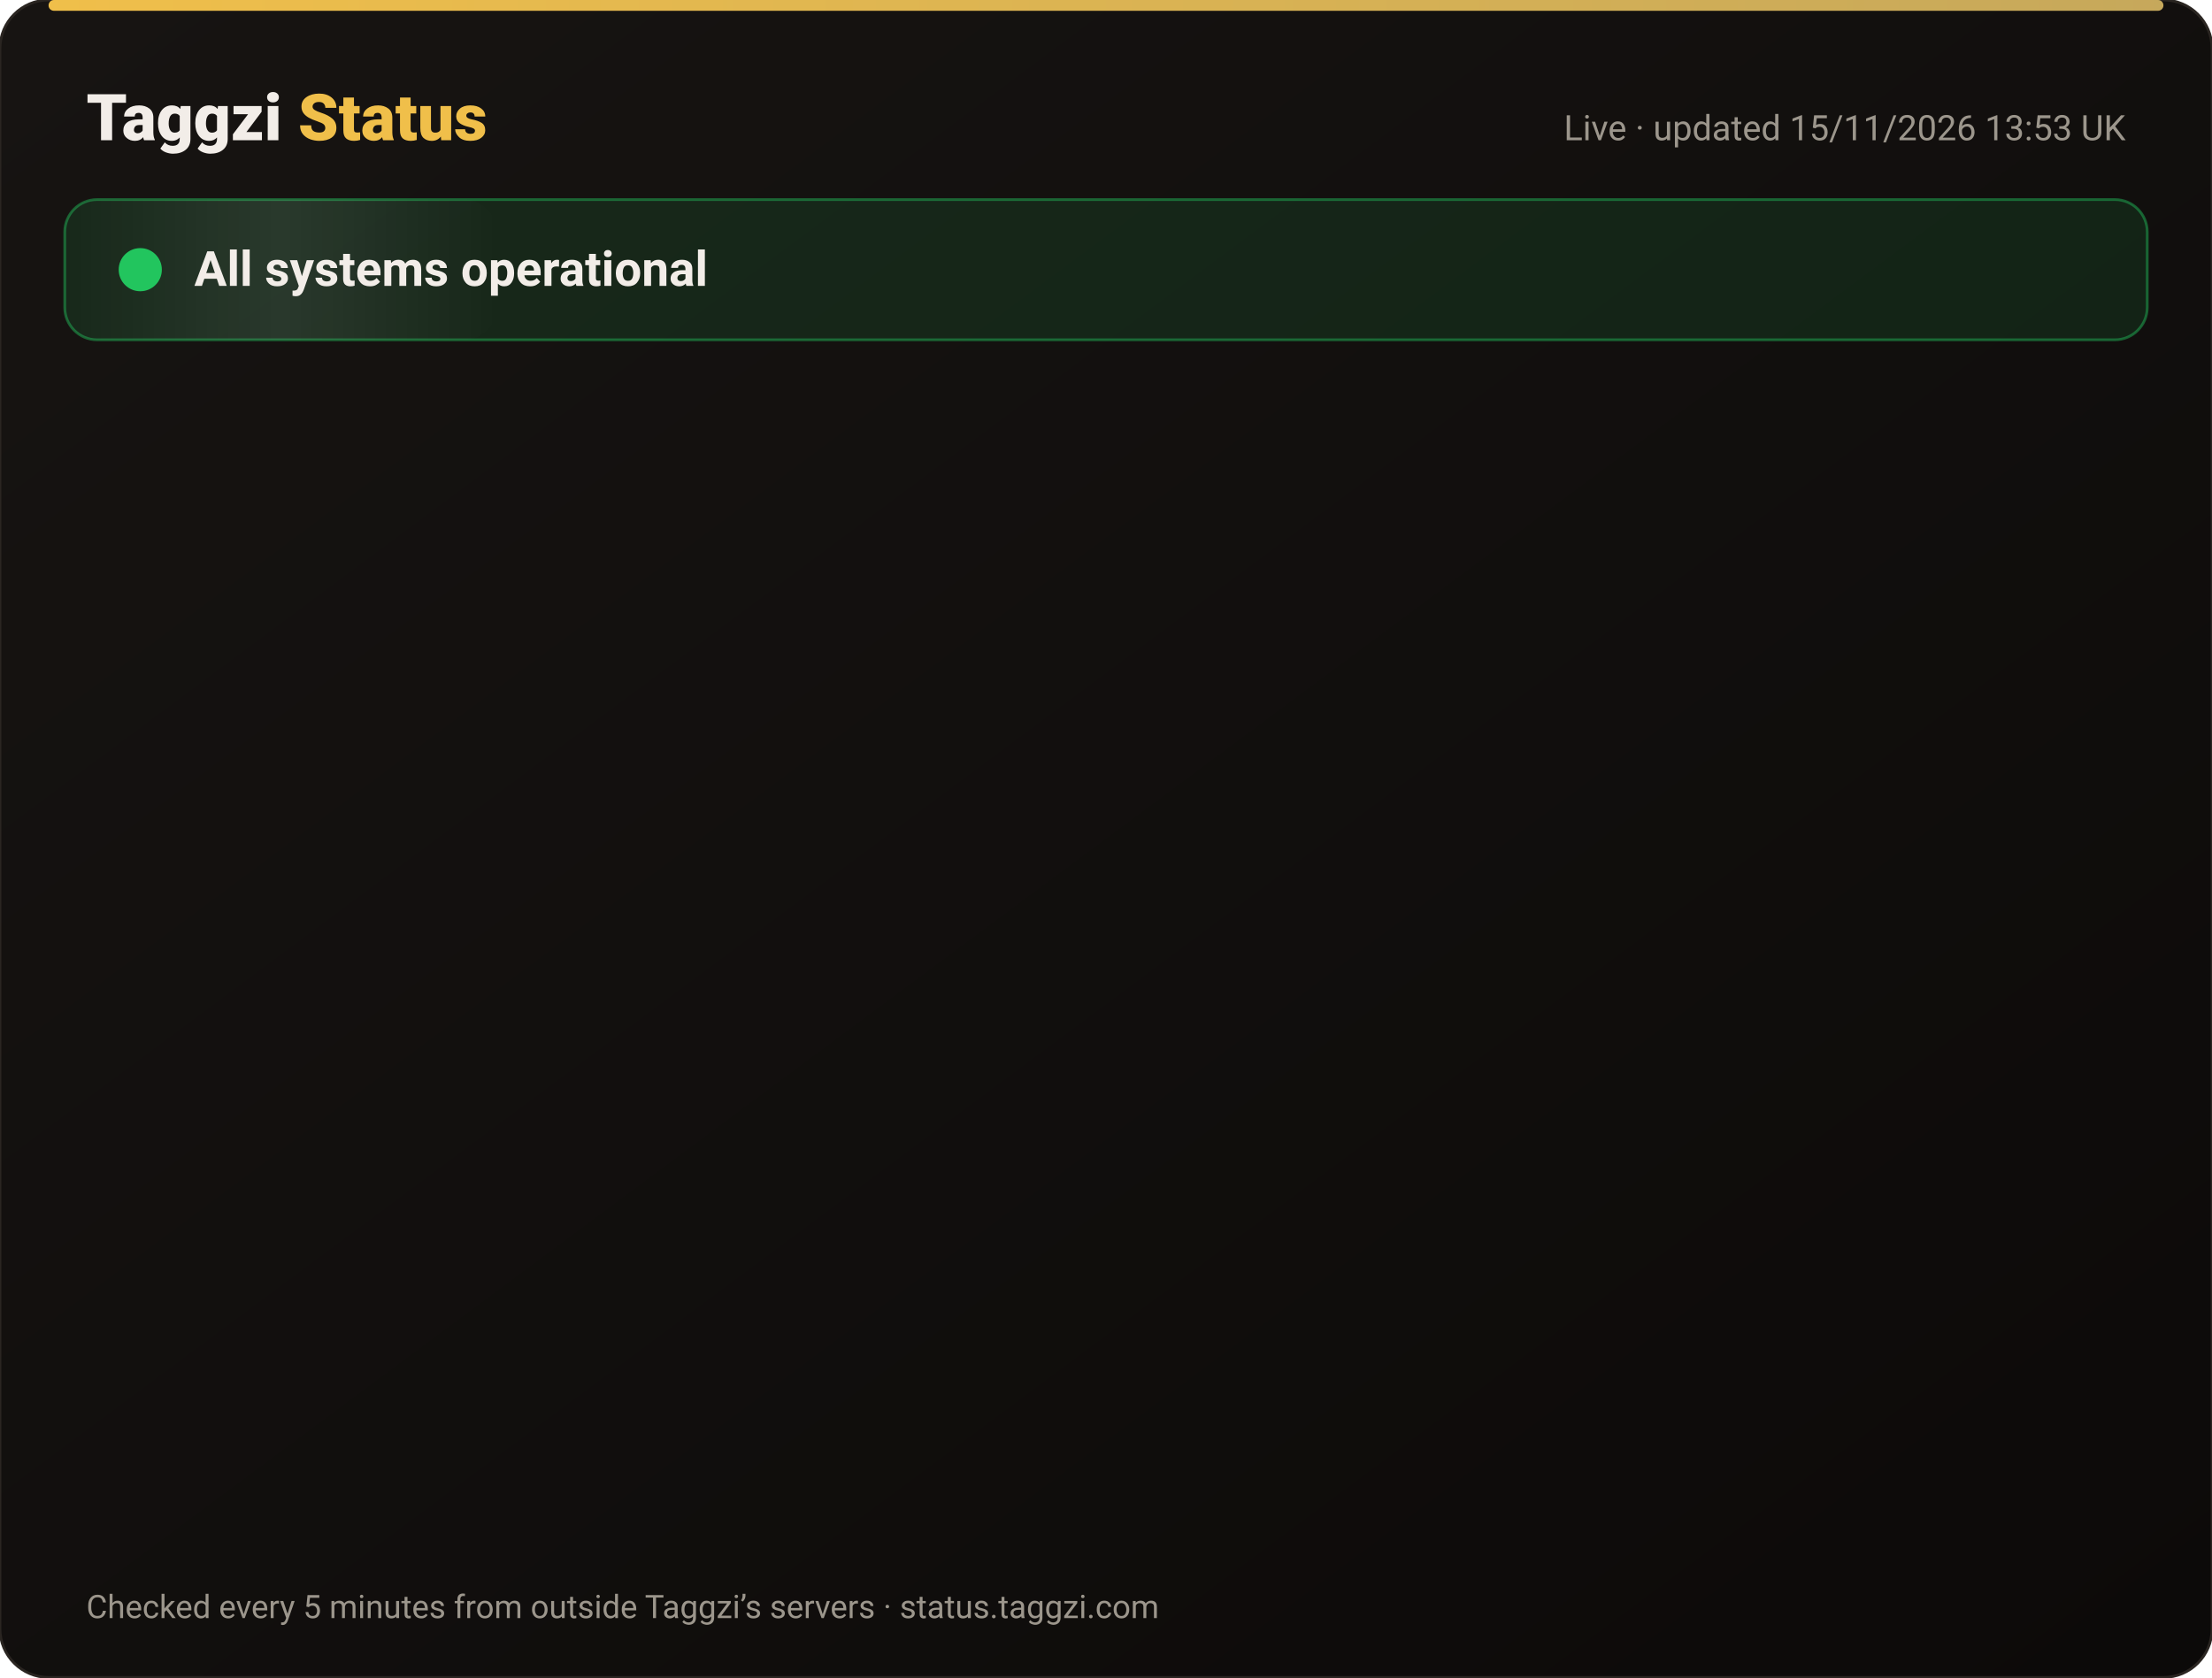
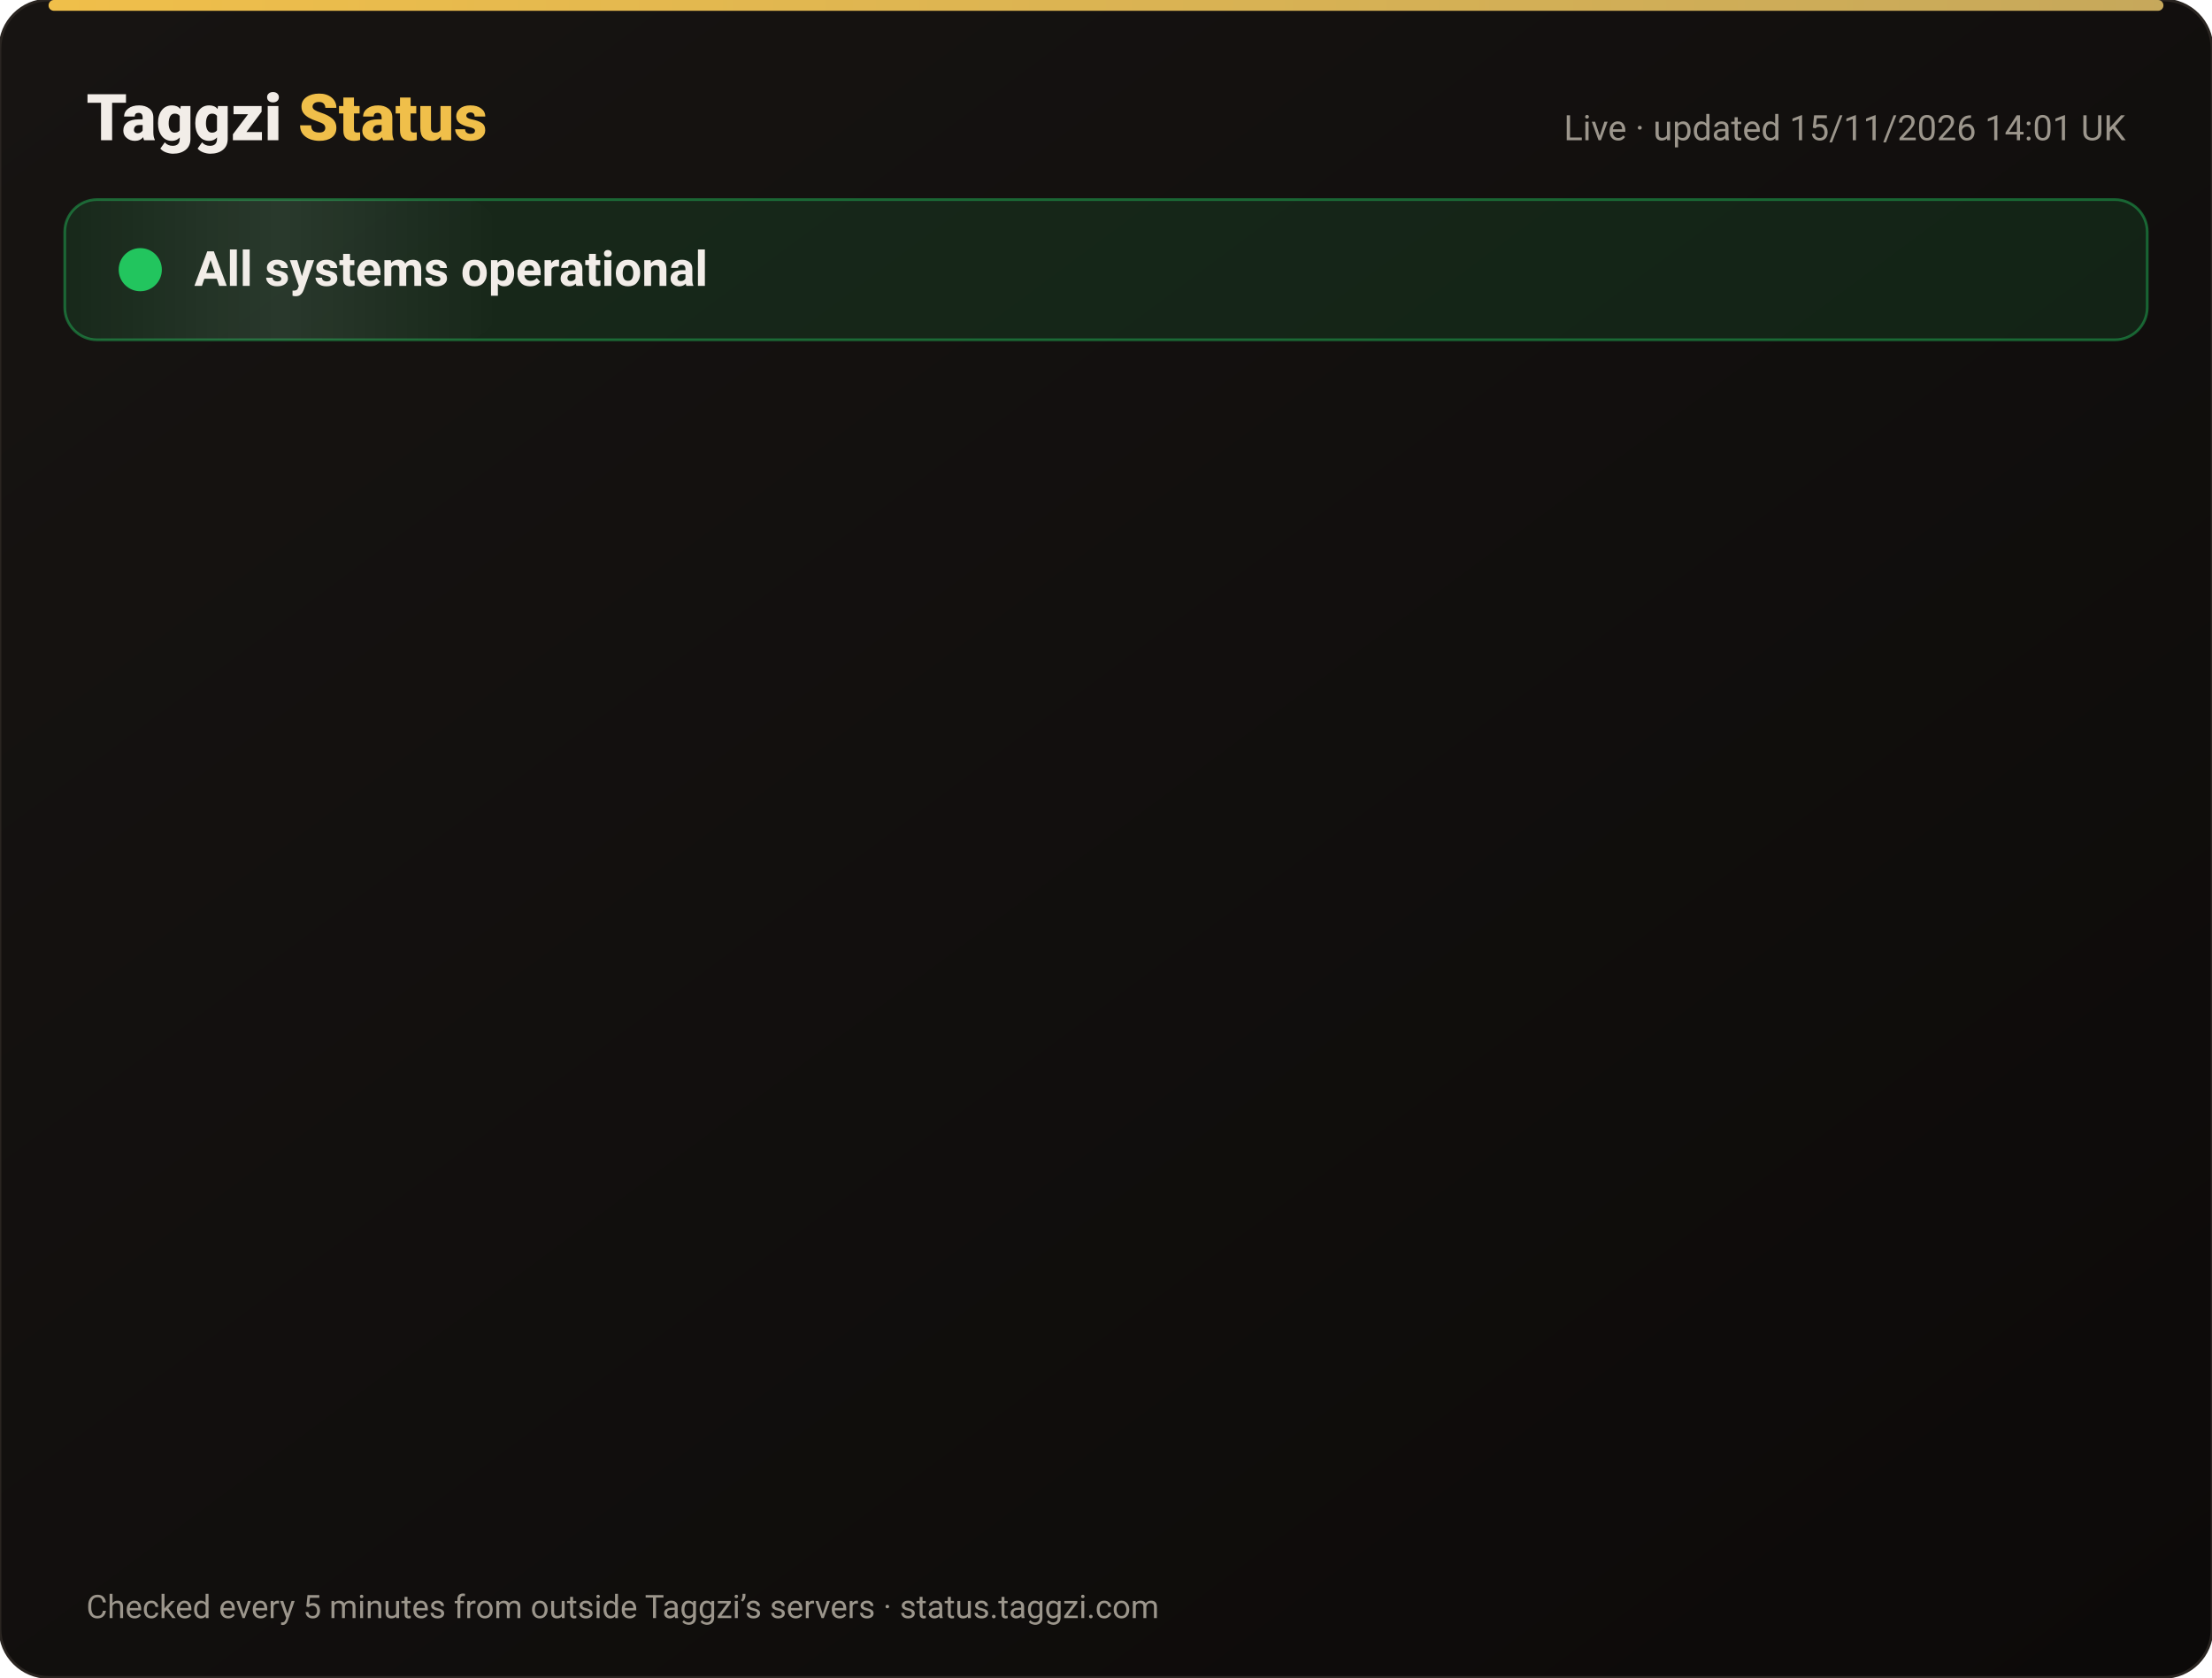
<svg xmlns="http://www.w3.org/2000/svg" width="820" height="622" viewBox="0 0 820 622" font-family="-apple-system,Segoe UI,Roboto,Helvetica,Arial,sans-serif">
  <defs>
    <linearGradient id="bg" x1="0" y1="0" x2="1" y2="1">
      <stop offset="0" stop-color="#171412" />
      <stop offset="1" stop-color="#0C0A09" />
    </linearGradient>
    <linearGradient id="gold" x1="0" x2="1">
      <stop offset="0" stop-color="#F0BF4A" />
      <stop offset="1" stop-color="#c6a85b" />
    </linearGradient>
    <linearGradient id="shine" x1="0" x2="1">
      <stop offset="0" stop-color="#fff" stop-opacity="0" />
      <stop offset=".5" stop-color="#fff" stop-opacity=".08" />
      <stop offset="1" stop-color="#fff" stop-opacity="0" />
    </linearGradient>
  </defs>
  <rect width="820" height="622" rx="18" fill="url(#bg)" stroke="#2a2521" />
  <rect x="18" y="0" width="784" height="4" rx="2" fill="url(#gold)" />
  <text x="32" y="52" font-size="24" font-weight="800" fill="#F2EDE8">Taggzi <tspan fill="#F0BF4A">Status</tspan>
  </text>
-   <text x="788" y="52" font-size="13" fill="#9C968C" text-anchor="end">Live · updated 15/11/2026 13:53 UK</text>
+   <text x="788" y="52" font-size="13" fill="#9C968C" text-anchor="end">Live · updated 15/11/2026 14:01 UK</text>
  <rect x="24" y="74" width="772" height="52" rx="12" fill="#22c55e" fill-opacity=".12" stroke="#22c55e" stroke-opacity=".45" />
  <rect x="24" y="74" width="160" height="52" rx="12" fill="url(#shine)">
    <animate attributeName="x" from="-160" to="820" dur="4s" repeatCount="indefinite" />
  </rect>
  <circle cx="52" cy="100" r="7" fill="#22c55e" />
  <circle cx="52" cy="100" r="7" fill="none" stroke="#22c55e" stroke-width="2">
    <animate attributeName="r" values="7;15;7" dur="2s" repeatCount="indefinite" />
    <animate attributeName="opacity" values=".9;0;.9" dur="2s" repeatCount="indefinite" />
  </circle>
  <text x="72" y="106" font-size="18" font-weight="700" fill="#F2EDE8">All systems operational</text>
  <g opacity="0">
    <animate attributeName="opacity" from="0" to="1" begin="0.00s" dur=".6s" fill="freeze" />
    <line x1="32" y1="188" x2="788" y2="188" stroke="#2a2521" />
    <circle cx="44" cy="166" r="6" fill="#22c55e">
      <animate attributeName="opacity" values="1;.45;1" dur="2.4s" begin="0.00s" repeatCount="indefinite" />
    </circle>
    <text x="62" y="171" font-size="15" font-weight="650" fill="#F2EDE8">Website</text>
    <text x="630" y="171" font-size="13" fill="#9C968C" text-anchor="end">99.97% uptime</text>
    <rect x="648" y="154" width="140" height="24" rx="12" fill="#22c55e" fill-opacity=".14" stroke="#22c55e" stroke-opacity=".5" />
    <text x="718" y="171" font-size="12" font-weight="700" fill="#22c55e" text-anchor="middle">Operational</text>
  </g>
  <g opacity="0">
    <animate attributeName="opacity" from="0" to="1" begin="0.15s" dur=".6s" fill="freeze" />
    <line x1="32" y1="234" x2="788" y2="234" stroke="#2a2521" />
    <circle cx="44" cy="212" r="6" fill="#22c55e">
      <animate attributeName="opacity" values="1;.45;1" dur="2.4s" begin="0.15s" repeatCount="indefinite" />
    </circle>
    <text x="62" y="217" font-size="15" font-weight="650" fill="#F2EDE8">Tag scans</text>
    <text x="630" y="217" font-size="13" fill="#9C968C" text-anchor="end">99.97% uptime</text>
    <rect x="648" y="200" width="140" height="24" rx="12" fill="#22c55e" fill-opacity=".14" stroke="#22c55e" stroke-opacity=".5" />
    <text x="718" y="217" font-size="12" font-weight="700" fill="#22c55e" text-anchor="middle">Operational</text>
  </g>
  <g opacity="0">
    <animate attributeName="opacity" from="0" to="1" begin="0.30s" dur=".6s" fill="freeze" />
    <line x1="32" y1="280" x2="788" y2="280" stroke="#2a2521" />
    <circle cx="44" cy="258" r="6" fill="#22c55e">
      <animate attributeName="opacity" values="1;.45;1" dur="2.4s" begin="0.30s" repeatCount="indefinite" />
    </circle>
    <text x="62" y="263" font-size="15" font-weight="650" fill="#F2EDE8">Manual tag lookup</text>
    <text x="630" y="263" font-size="13" fill="#9C968C" text-anchor="end">99.97% uptime</text>
    <rect x="648" y="246" width="140" height="24" rx="12" fill="#22c55e" fill-opacity=".14" stroke="#22c55e" stroke-opacity=".5" />
    <text x="718" y="263" font-size="12" font-weight="700" fill="#22c55e" text-anchor="middle">Operational</text>
  </g>
  <g opacity="0">
    <animate attributeName="opacity" from="0" to="1" begin="0.45s" dur=".6s" fill="freeze" />
    <line x1="32" y1="326" x2="788" y2="326" stroke="#2a2521" />
    <circle cx="44" cy="304" r="6" fill="#22c55e">
      <animate attributeName="opacity" values="1;.45;1" dur="2.4s" begin="0.45s" repeatCount="indefinite" />
    </circle>
    <text x="62" y="309" font-size="15" font-weight="650" fill="#F2EDE8">App &amp; login</text>
    <text x="630" y="309" font-size="13" fill="#9C968C" text-anchor="end">99.97% uptime</text>
    <rect x="648" y="292" width="140" height="24" rx="12" fill="#22c55e" fill-opacity=".14" stroke="#22c55e" stroke-opacity=".5" />
    <text x="718" y="309" font-size="12" font-weight="700" fill="#22c55e" text-anchor="middle">Operational</text>
  </g>
  <g opacity="0">
    <animate attributeName="opacity" from="0" to="1" begin="0.60s" dur=".6s" fill="freeze" />
    <line x1="32" y1="372" x2="788" y2="372" stroke="#2a2521" />
    <circle cx="44" cy="350" r="6" fill="#22c55e">
      <animate attributeName="opacity" values="1;.45;1" dur="2.4s" begin="0.60s" repeatCount="indefinite" />
    </circle>
    <text x="62" y="355" font-size="15" font-weight="650" fill="#F2EDE8">Community alerts</text>
    <text x="630" y="355" font-size="13" fill="#9C968C" text-anchor="end">99.97% uptime</text>
    <rect x="648" y="338" width="140" height="24" rx="12" fill="#22c55e" fill-opacity=".14" stroke="#22c55e" stroke-opacity=".5" />
    <text x="718" y="355" font-size="12" font-weight="700" fill="#22c55e" text-anchor="middle">Operational</text>
  </g>
  <g opacity="0">
    <animate attributeName="opacity" from="0" to="1" begin="0.75s" dur=".6s" fill="freeze" />
    <line x1="32" y1="418" x2="788" y2="418" stroke="#2a2521" />
    <circle cx="44" cy="396" r="6" fill="#22c55e">
      <animate attributeName="opacity" values="1;.45;1" dur="2.4s" begin="0.75s" repeatCount="indefinite" />
    </circle>
    <text x="62" y="401" font-size="15" font-weight="650" fill="#F2EDE8">Private calling</text>
    <text x="630" y="401" font-size="13" fill="#9C968C" text-anchor="end">99.97% uptime</text>
    <rect x="648" y="384" width="140" height="24" rx="12" fill="#22c55e" fill-opacity=".14" stroke="#22c55e" stroke-opacity=".5" />
    <text x="718" y="401" font-size="12" font-weight="700" fill="#22c55e" text-anchor="middle">Operational</text>
  </g>
  <g opacity="0">
    <animate attributeName="opacity" from="0" to="1" begin="0.90s" dur=".6s" fill="freeze" />
    <line x1="32" y1="464" x2="788" y2="464" stroke="#2a2521" />
    <circle cx="44" cy="442" r="6" fill="#22c55e">
      <animate attributeName="opacity" values="1;.45;1" dur="2.4s" begin="0.90s" repeatCount="indefinite" />
    </circle>
    <text x="62" y="447" font-size="15" font-weight="650" fill="#F2EDE8">Payments</text>
    <text x="630" y="447" font-size="13" fill="#9C968C" text-anchor="end">99.96% uptime</text>
    <rect x="648" y="430" width="140" height="24" rx="12" fill="#22c55e" fill-opacity=".14" stroke="#22c55e" stroke-opacity=".5" />
    <text x="718" y="447" font-size="12" font-weight="700" fill="#22c55e" text-anchor="middle">Operational</text>
  </g>
  <g opacity="0">
    <animate attributeName="opacity" from="0" to="1" begin="1.05s" dur=".6s" fill="freeze" />
    <line x1="32" y1="510" x2="788" y2="510" stroke="#2a2521" />
    <circle cx="44" cy="488" r="6" fill="#22c55e">
      <animate attributeName="opacity" values="1;.45;1" dur="2.4s" begin="1.05s" repeatCount="indefinite" />
    </circle>
    <text x="62" y="493" font-size="15" font-weight="650" fill="#F2EDE8">Email &amp; support</text>
    <text x="630" y="493" font-size="13" fill="#9C968C" text-anchor="end">99.97% uptime</text>
    <rect x="648" y="476" width="140" height="24" rx="12" fill="#22c55e" fill-opacity=".14" stroke="#22c55e" stroke-opacity=".5" />
    <text x="718" y="493" font-size="12" font-weight="700" fill="#22c55e" text-anchor="middle">Operational</text>
  </g>
  <g opacity="0">
    <animate attributeName="opacity" from="0" to="1" begin="1.20s" dur=".6s" fill="freeze" />
    <line x1="32" y1="556" x2="788" y2="556" stroke="#2a2521" />
    <circle cx="44" cy="534" r="6" fill="#22c55e">
      <animate attributeName="opacity" values="1;.45;1" dur="2.4s" begin="1.20s" repeatCount="indefinite" />
    </circle>
    <text x="62" y="539" font-size="15" font-weight="650" fill="#F2EDE8">Secure connection (SSL)</text>
    <text x="630" y="539" font-size="13" fill="#9C968C" text-anchor="end">100.00% uptime</text>
    <rect x="648" y="522" width="140" height="24" rx="12" fill="#22c55e" fill-opacity=".14" stroke="#22c55e" stroke-opacity=".5" />
    <text x="718" y="539" font-size="12" font-weight="700" fill="#22c55e" text-anchor="middle">Operational</text>
  </g>
  <text x="32" y="600" font-size="12" fill="#9C968C">Checked every 5 minutes from outside Taggzi’s servers · status.taggzi.com</text>
</svg>
